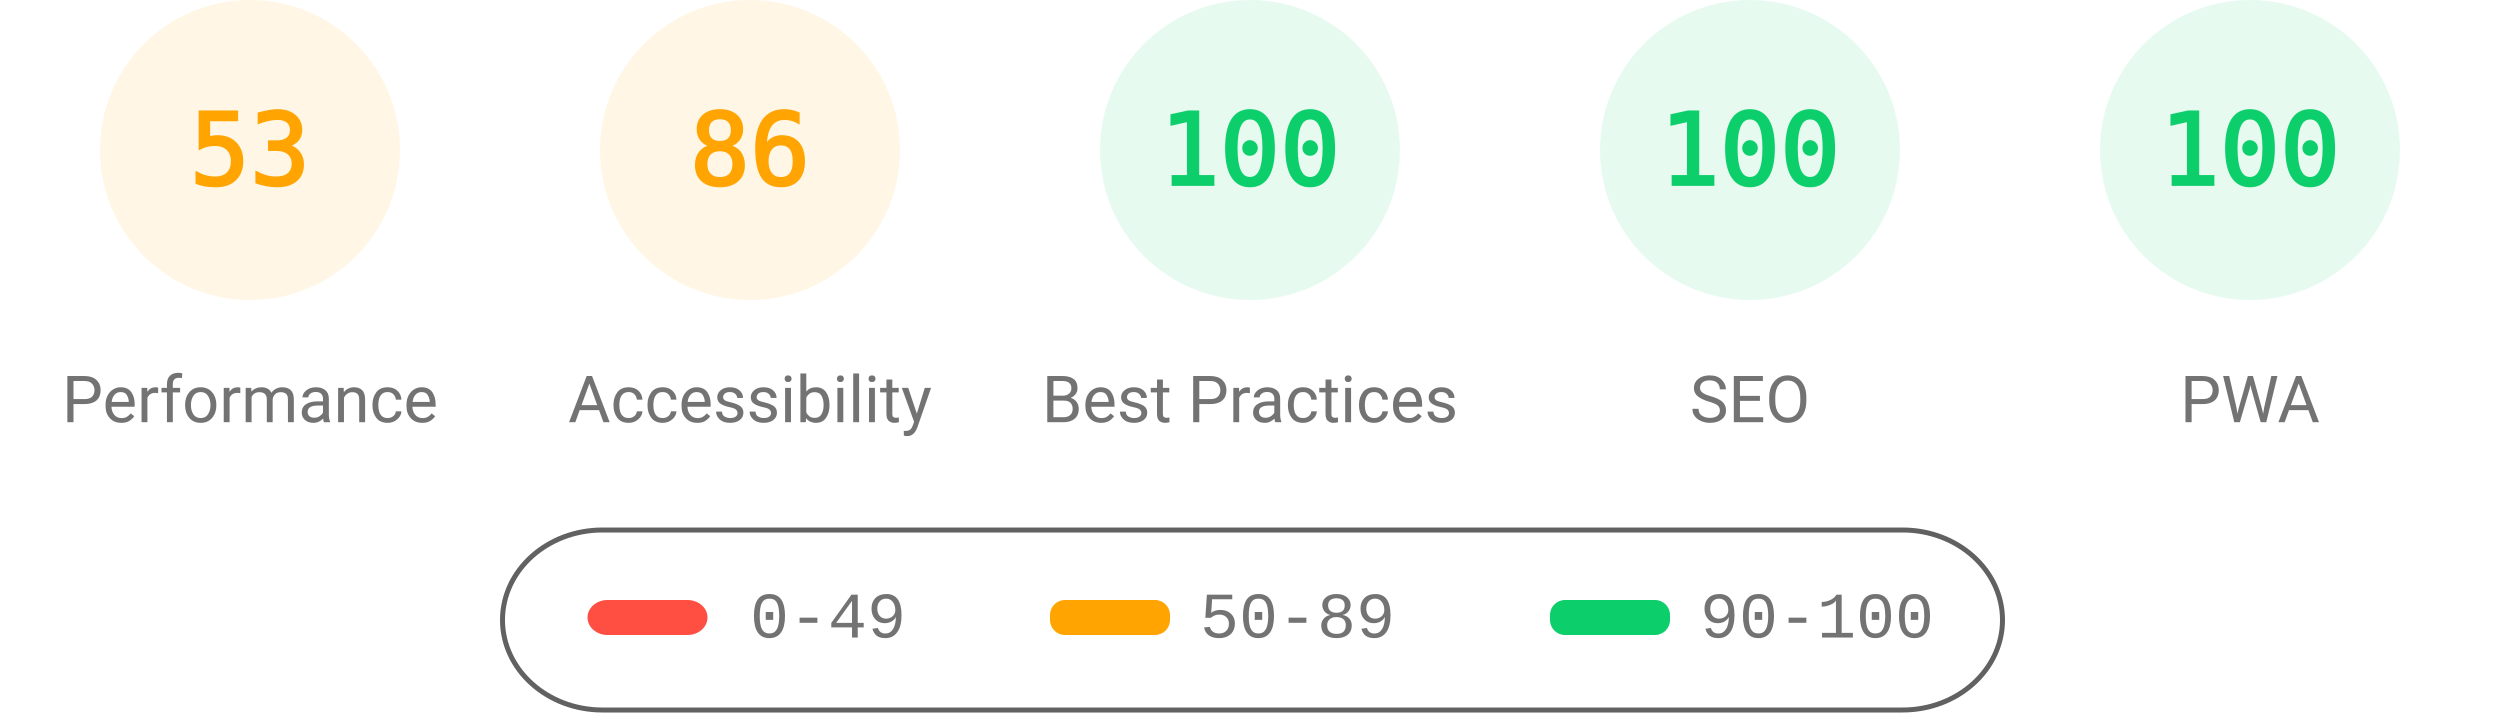
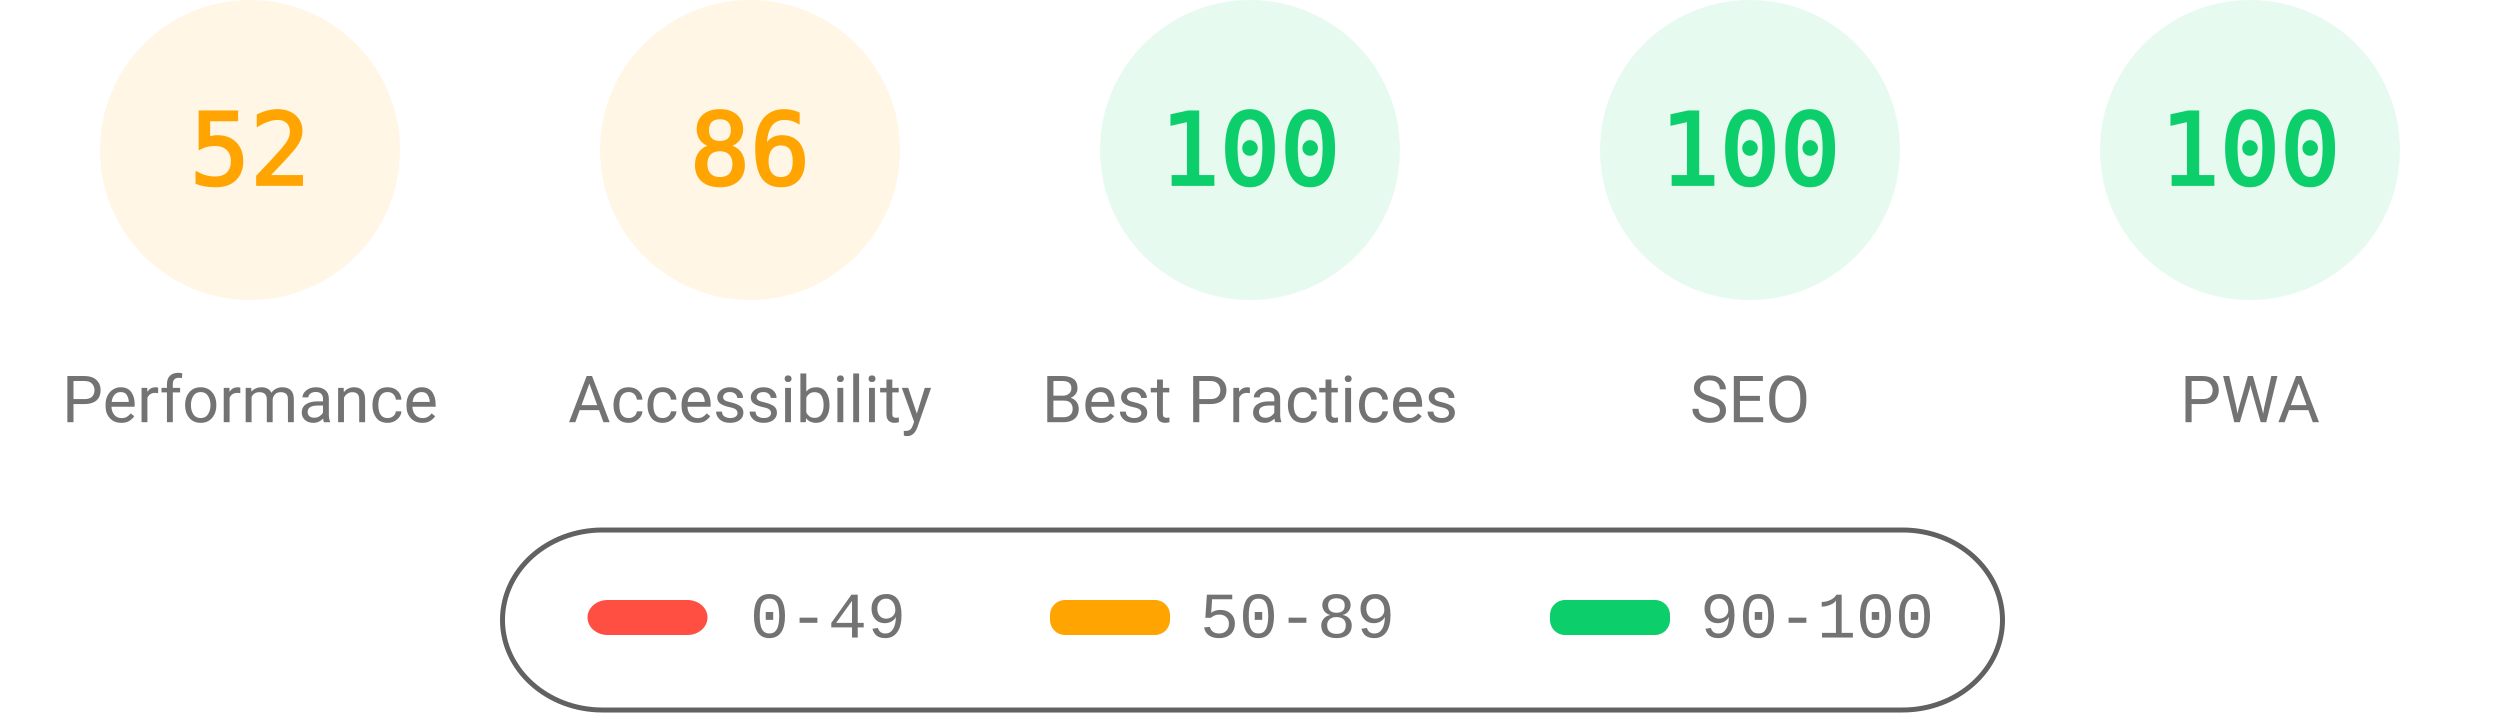
<svg xmlns="http://www.w3.org/2000/svg" fill="none" width="1000" height="285">
  <style>.gauge-base{opacity:.1}.gauge-arc{fill:none;animation-delay:250ms;stroke-linecap:round;transform:rotate(-90deg);transform-origin:100px 60px;animation:load-gauge 1s ease forwards}.guage-text{font-size:40px;font-family:monospace;text-align:center}.guage-red{color:#ff4e42;fill:#ff4e42;stroke:#ff4e42}.guage-orange{color:#ffa400;fill:#ffa400;stroke:#ffa400}.guage-green{color:#0cce6b;fill:#0cce6b;stroke:#0cce6b}.guage-undefined{color:#5c5c5c;fill:#5c5c5c;stroke:#5c5c5c}.guage-title{color:#737373;fill:#737373;stroke:none;font-size:26px;line-height:26px;font-family:Roboto,Halvetica,Arial,sans-serif}@keyframes load-gauge{from{stroke-dasharray:0 352.858}}</style>
  <svg class="guage-div guage-perf guage-orange" viewBox="0 0 200 200" width="200" height="200">
    <circle class="gauge-base" r="56" cx="100" cy="60" stroke-width="8" />
-     <circle class="gauge-arc guage-arc-1" r="56" cx="100" cy="60" stroke-width="8" style="stroke-dasharray:186.485,351.858" />
-     <text class="guage-text" x="100" y="60" alignment-baseline="central" dominant-baseline="central" text-anchor="middle">53</text>
+     <circle class="gauge-arc guage-arc-1" r="56" cx="100" cy="60" stroke-width="8" style="stroke-dasharray:182.966,351.858" />
+     <text class="guage-text" x="100" y="60" alignment-baseline="central" dominant-baseline="central" text-anchor="middle">52</text>
    <text class="guage-title" x="100" y="160" alignment-baseline="central" dominant-baseline="central" text-anchor="middle">Performance</text>
  </svg>
  <svg class="guage-div guage-acc guage-orange" viewBox="0 0 200 200" width="200" height="200" x="200">
    <circle class="gauge-base" r="56" cx="100" cy="60" stroke-width="8" />
    <circle class="gauge-arc guage-arc-2" r="56" cx="100" cy="60" stroke-width="8" style="stroke-dasharray:302.598,351.858" />
    <text class="guage-text" x="100" y="60" alignment-baseline="central" dominant-baseline="central" text-anchor="middle">86</text>
    <text class="guage-title" x="100" y="160" alignment-baseline="central" dominant-baseline="central" text-anchor="middle">Accessibility</text>
  </svg>
  <svg class="guage-div guage-best guage-green" viewBox="0 0 200 200" width="200" height="200" x="400">
    <circle class="gauge-base" r="56" cx="100" cy="60" stroke-width="8" />
    <circle class="gauge-arc guage-arc-3" r="56" cx="100" cy="60" stroke-width="8" style="stroke-dasharray:351.858,351.858" />
    <text class="guage-text" x="100" y="60" alignment-baseline="central" dominant-baseline="central" text-anchor="middle">100</text>
    <text class="guage-title" x="100" y="160" alignment-baseline="central" dominant-baseline="central" text-anchor="middle">Best Practices</text>
  </svg>
  <svg class="guage-div guage-seo guage-green" viewBox="0 0 200 200" width="200" height="200" x="600">
    <circle class="gauge-base" r="56" cx="100" cy="60" stroke-width="8" />
    <circle class="gauge-arc guage-arc-4" r="56" cx="100" cy="60" stroke-width="8" style="stroke-dasharray:351.858,351.858" />
    <text class="guage-text" x="100" y="60" alignment-baseline="central" dominant-baseline="central" text-anchor="middle">100</text>
    <text class="guage-title" x="100" y="160" alignment-baseline="central" dominant-baseline="central" text-anchor="middle">SEO</text>
  </svg>
  <svg class="guage-div guage-pwa guage-green" viewBox="0 0 200 200" width="200" height="200" x="800">
    <circle class="gauge-base" r="56" cx="100" cy="60" stroke-width="8" />
    <circle class="gauge-arc guage-arc-4" r="56" cx="100" cy="60" stroke-width="8" style="stroke-dasharray:351.858,351.858" />
    <text class="guage-text" x="100" y="60" alignment-baseline="central" dominant-baseline="central" text-anchor="middle">100</text>
    <text class="guage-title" x="100" y="160" alignment-baseline="central" dominant-baseline="central" text-anchor="middle">PWA</text>
  </svg>
  <svg width="604" height="76" x="200" y="210">
    <path fill="none" id="canvas_background" d="M-1-1h604v80H-1z" />
    <rect fill-opacity="0" stroke="#616161" stroke-width="2" rx="40" id="svg_2" height="72" width="600" y="2" x="1" fill="#000" />
    <rect stroke="#000" rx="8" id="svg_3" height="14" width="48" y="30" x="35" stroke-opacity="null" stroke-width="0" fill="#ff4e42" />
    <rect stroke="#000" rx="6" id="svg_4" height="14" width="48" y="30" x="220" stroke-opacity="null" stroke-width="0" fill="#ffa400" />
    <rect stroke="#000" rx="6" id="svg_5" height="14" width="48" y="30" x="420" stroke-opacity="null" stroke-width="0" fill="#0cce6b" />
    <text xml:space="preserve" text-anchor="start" font-family="'Courier New', Courier, monospace" font-size="26" id="svg_6" y="45" x="100" stroke-opacity="null" stroke-width="0" stroke="#000" fill="#737373">0-49</text>
    <text xml:space="preserve" text-anchor="start" font-family="'Courier New', Courier, monospace" font-size="26" id="svg_7" y="45" x="280" stroke-opacity="null" stroke-width="0" stroke="#000" fill="#737373">50-89</text>
    <text xml:space="preserve" text-anchor="start" font-family="'Courier New', Courier, monospace" font-size="26" id="svg_8" y="45" x="480" stroke-opacity="null" stroke-width="0" stroke="#000" fill="#737373">90-100</text>
  </svg>
</svg>
